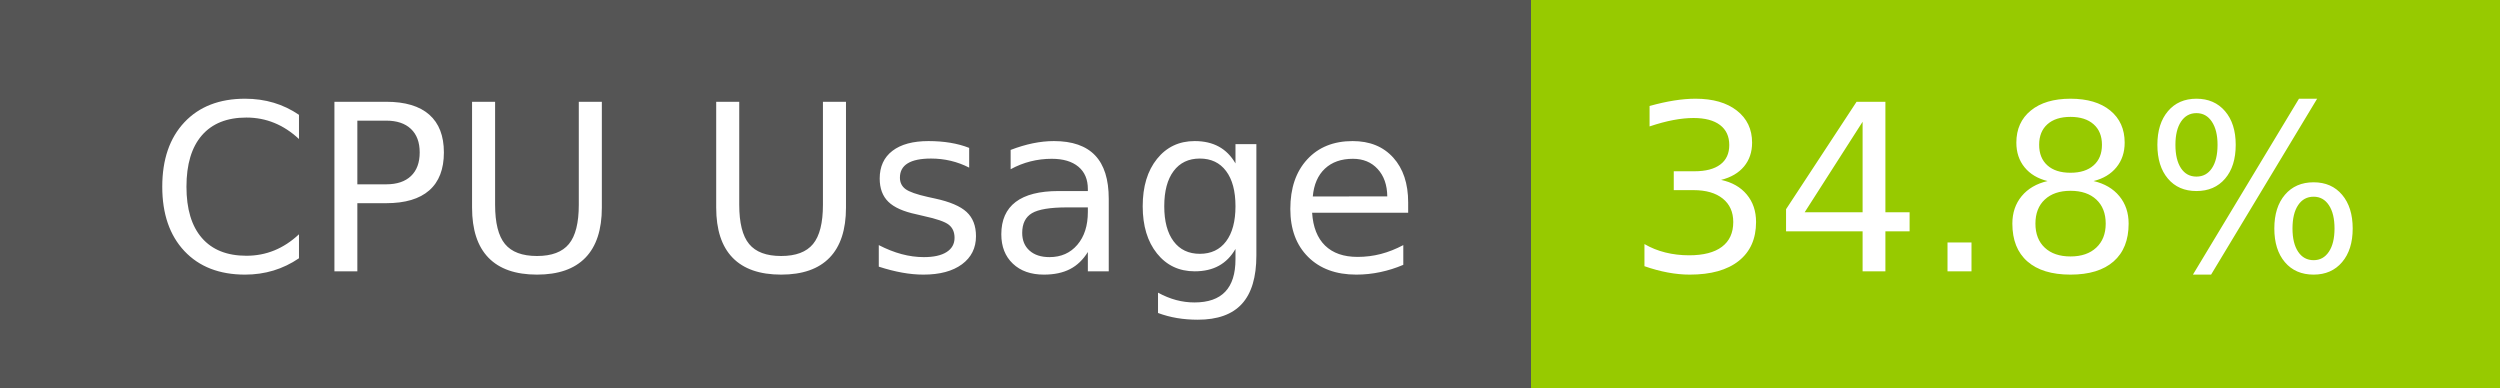
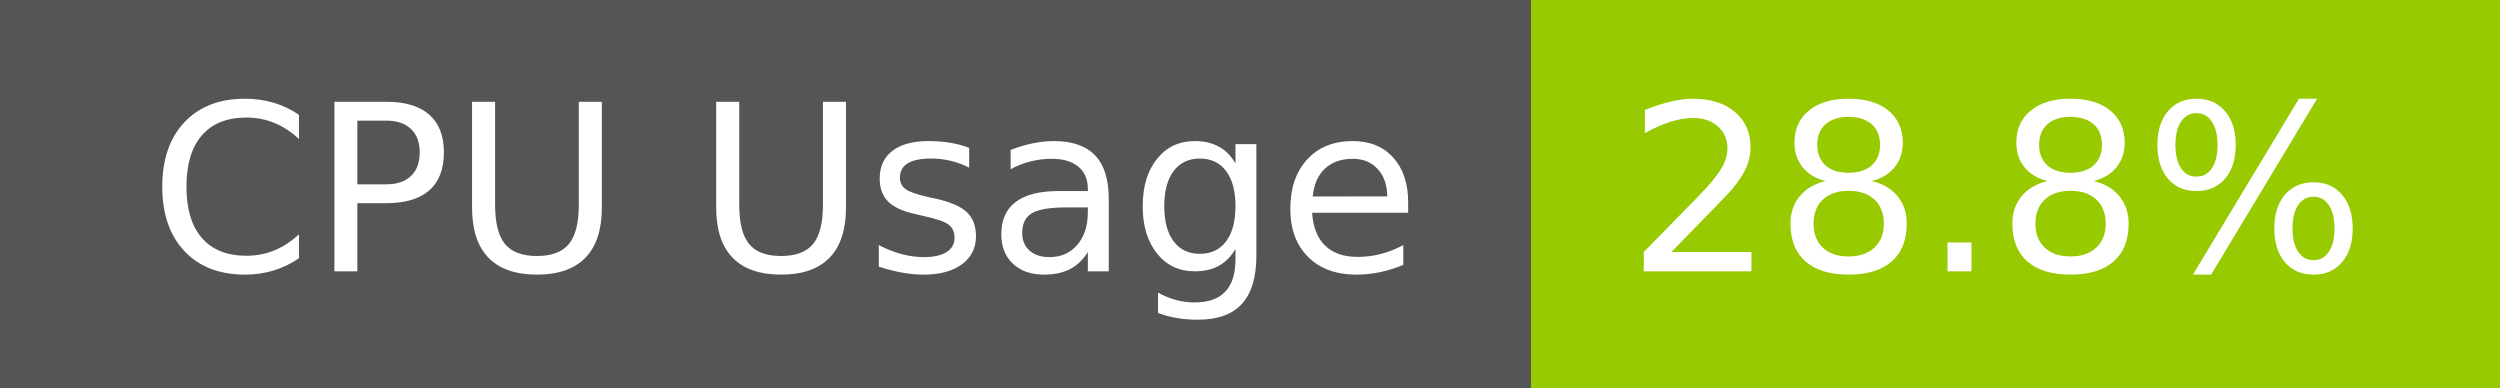
- <svg xmlns="http://www.w3.org/2000/svg" width="129" height="20" role="img" aria-label="CPU Usage: 34.8%">
+ <svg xmlns="http://www.w3.org/2000/svg" width="129" height="20" role="img" aria-label="CPU Usage: 28.8%">
  <g shape-rendering="crispEdges">
    <rect width="79" height="20" fill="#555" />
    <rect x="79" width="50" height="20" fill="#97ca00" />
  </g>
  <g fill="#fff" text-anchor="middle" font-family="Verdana,Geneva,DejaVu Sans,sans-serif" text-rendering="geometricPrecision" font-size="120">
    <text x="405" y="140" transform="scale(.1)" fill="#fff" textLength="665">CPU Usage</text>
-     <text x="1030" y="140" transform="scale(.1)" fill="#fff" textLength="390">34.8%</text>
+     <text x="1030" y="140" transform="scale(.1)" fill="#fff" textLength="390">28.8%</text>
  </g>
</svg>
